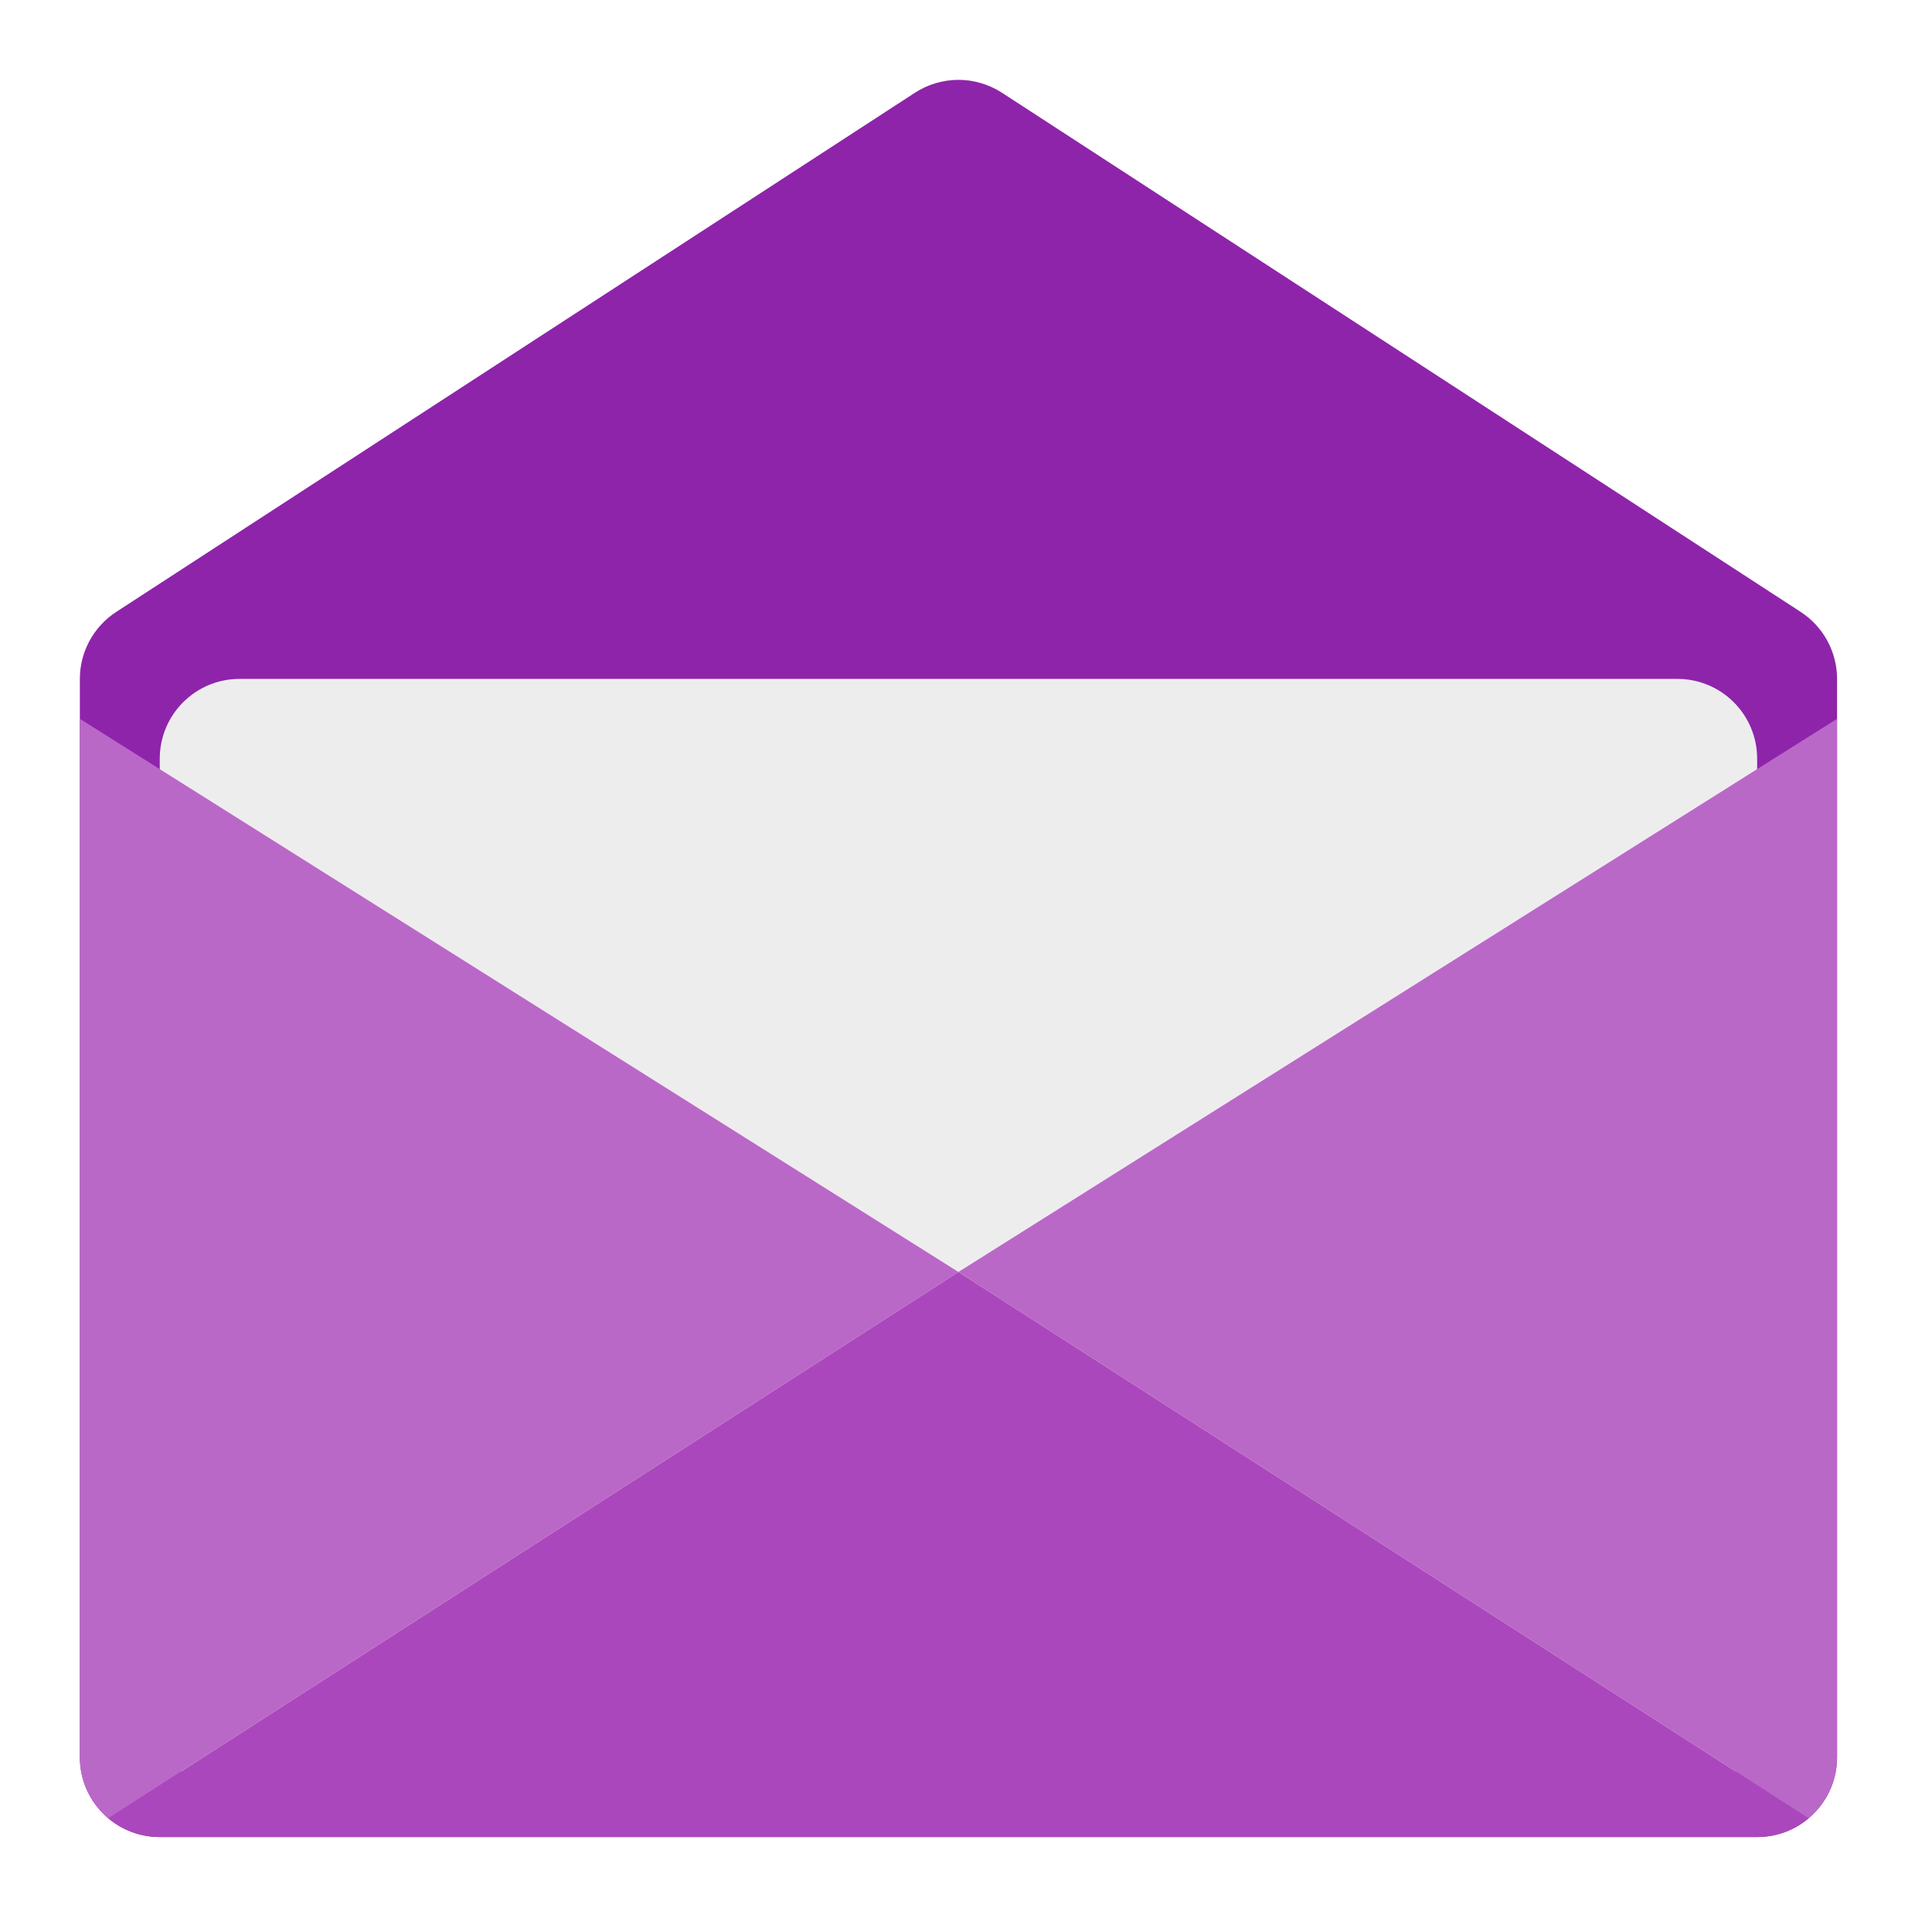
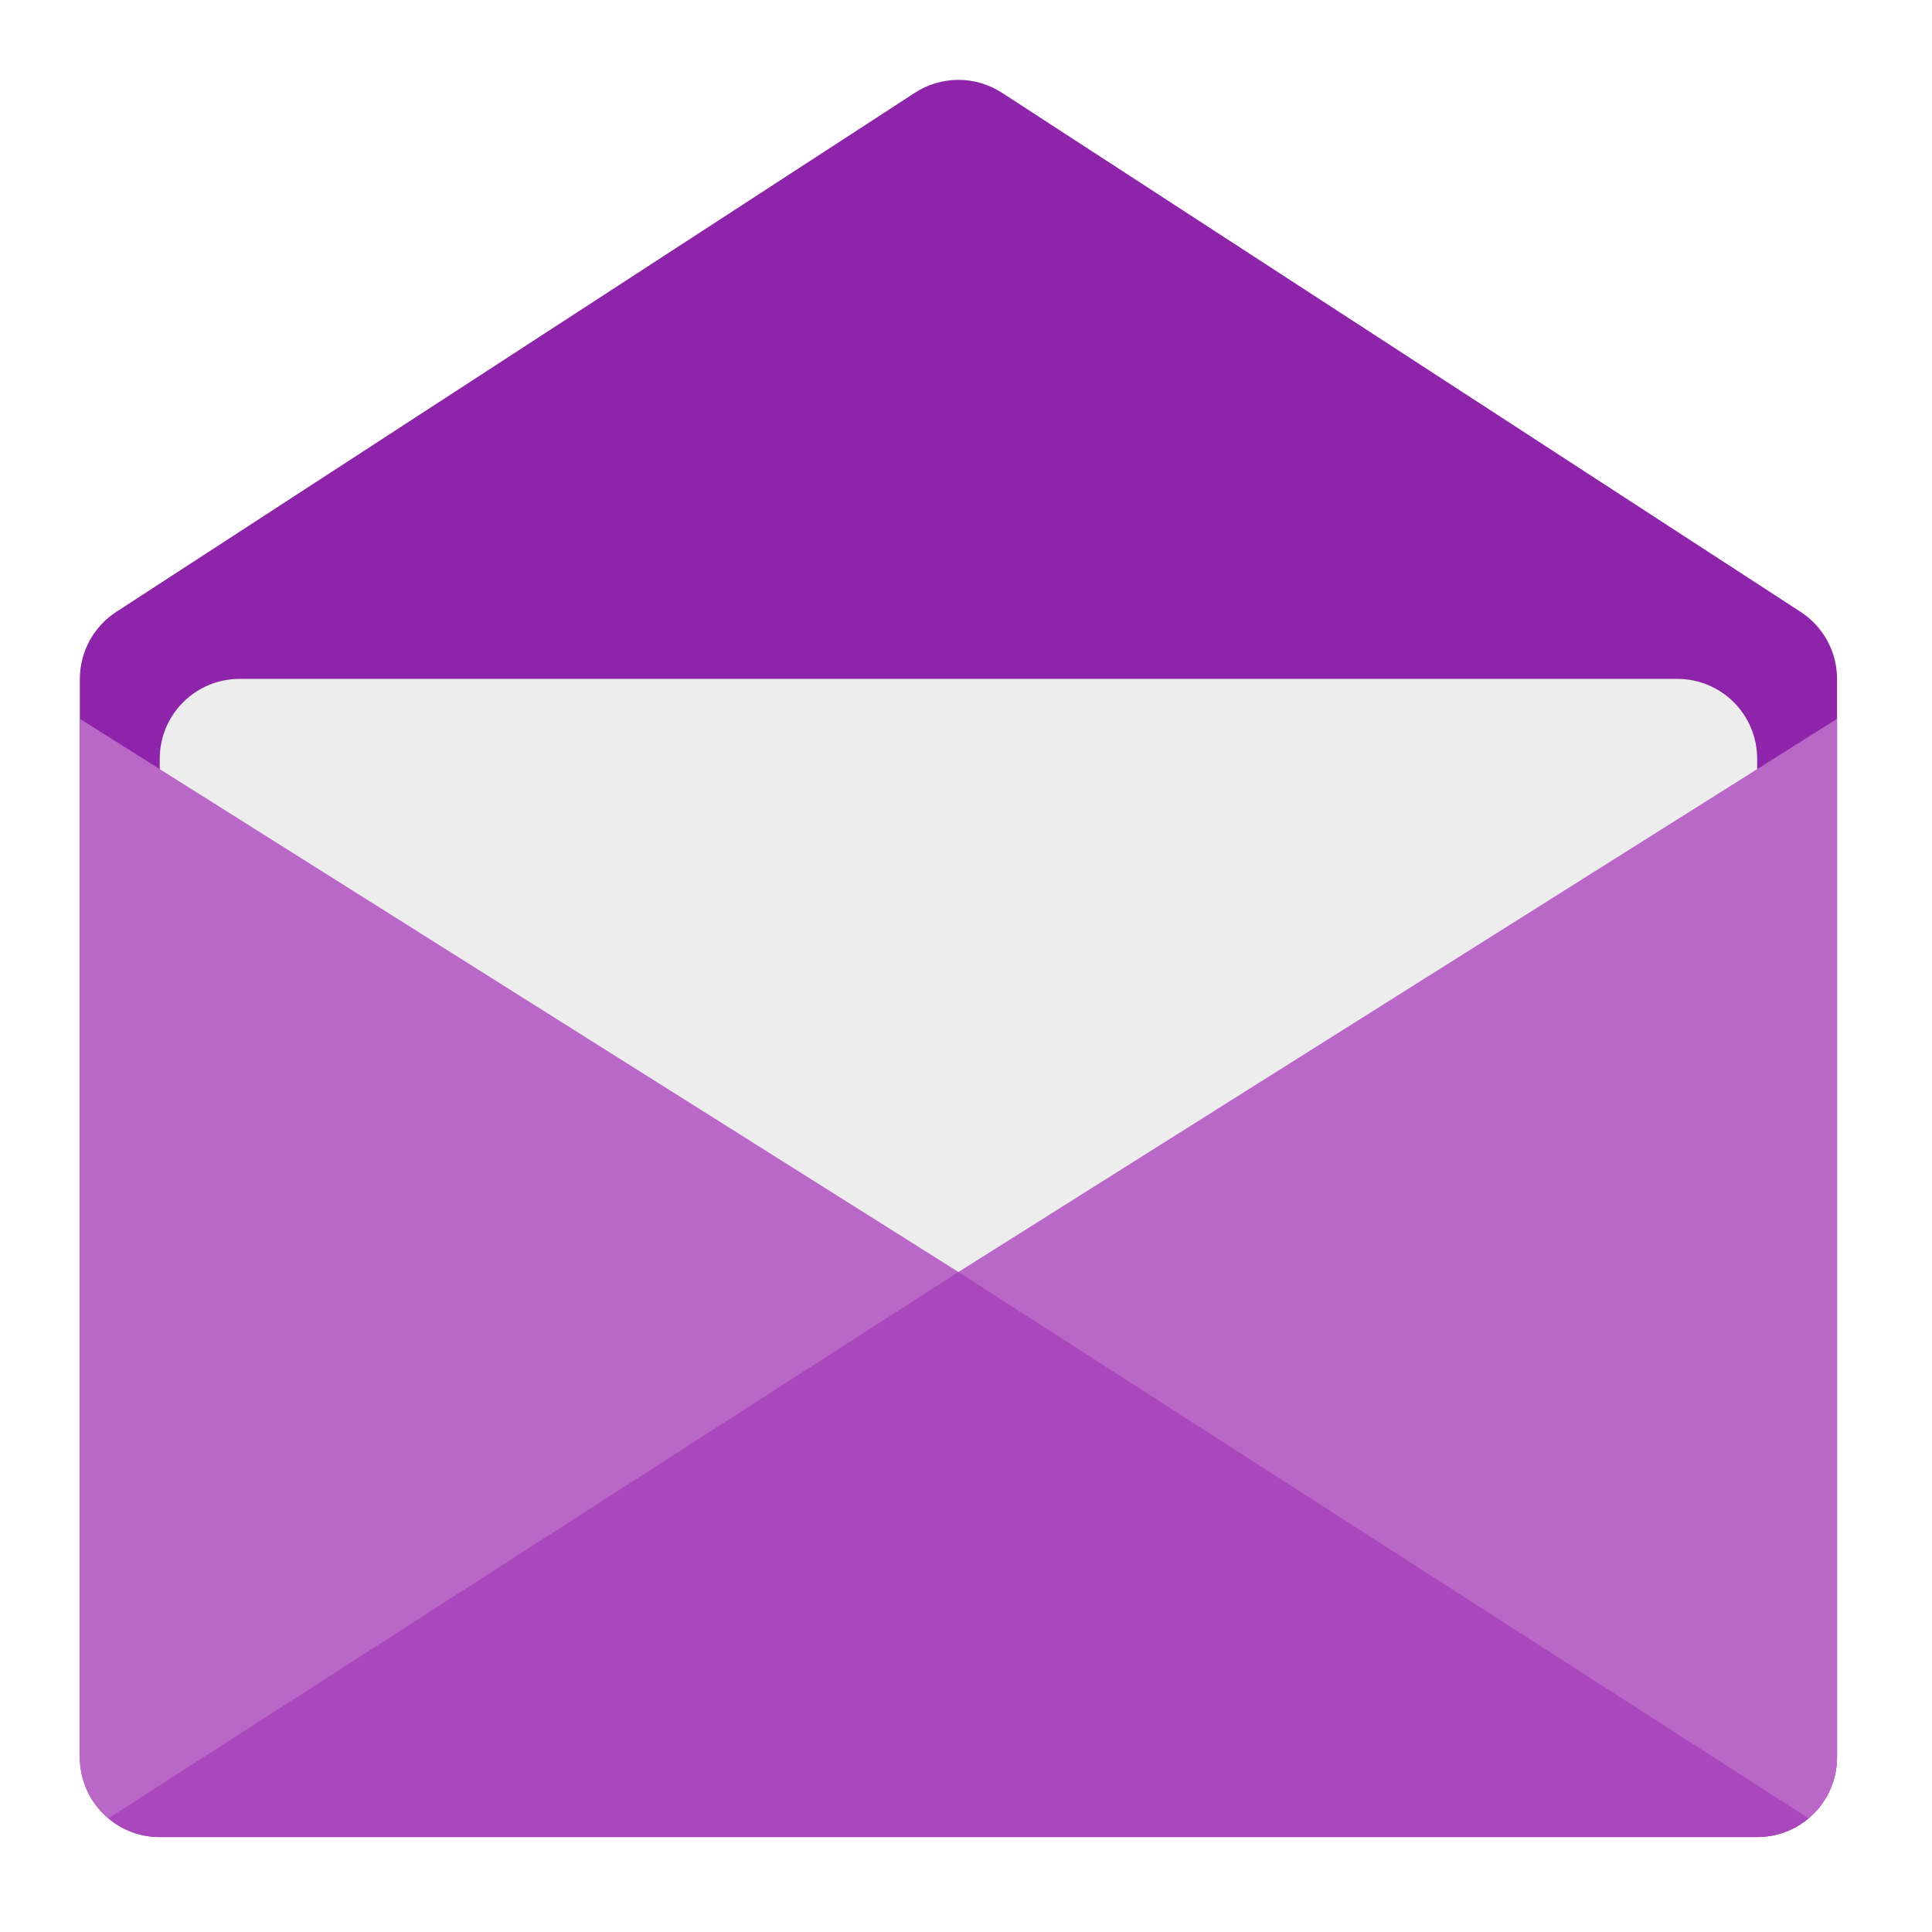
<svg xmlns="http://www.w3.org/2000/svg" width="48px" height="48px" viewBox="0 0 48 48" version="1.1">
  <g id="surface1">
    <path style=" stroke:none;fill-rule:nonzero;fill:rgb(55.686%,14.118%,66.667%);fill-opacity:1;" d="M 23.797 1.984 C 23.418 1.988 23.047 2.098 22.73 2.305 L 2.887 15.203 C 2.324 15.57 1.984 16.195 1.984 16.867 L 1.984 43.656 C 1.984 44.754 2.871 45.641 3.969 45.641 L 43.656 45.641 C 44.754 45.641 45.641 44.754 45.641 43.656 L 45.641 16.867 C 45.641 16.195 45.301 15.57 44.738 15.203 L 24.895 2.305 C 24.566 2.094 24.184 1.98 23.797 1.984 Z M 23.797 1.984 " />
    <path style=" stroke:none;fill-rule:nonzero;fill:rgb(93.333%,93.333%,93.333%);fill-opacity:0.996;" d="M 5.953 16.867 L 41.672 16.867 C 42.77 16.867 43.656 17.754 43.656 18.852 L 43.656 42.664 C 43.656 43.762 42.77 44.648 41.672 44.648 L 5.953 44.648 C 4.855 44.648 3.969 43.762 3.969 42.664 L 3.969 18.852 C 3.969 17.754 4.855 16.867 5.953 16.867 Z M 5.953 16.867 " />
+     <path style=" stroke:none;fill-rule:nonzero;fill:rgb(72.941%,40.784%,78.431%);fill-opacity:1;" d="M 45.641 17.859 L 23.812 31.602 L 23.812 45.145 L 44.934 45.176 C 45.367 44.812 45.641 44.266 45.641 43.656 Z M 45.641 17.859 " />
+     <path style=" stroke:none;fill-rule:nonzero;fill:rgb(72.941%,40.784%,78.431%);fill-opacity:1;" d="M 1.984 17.859 L 23.812 31.602 L 23.812 45.145 L 2.691 45.176 C 2.258 44.812 1.984 44.266 1.984 43.656 Z M 1.984 17.859 " />
    <path style=" stroke:none;fill-rule:nonzero;fill:rgb(67.059%,27.843%,73.725%);fill-opacity:1;" d="M 23.812 31.602 L 2.691 45.176 C 3.035 45.465 3.48 45.641 3.969 45.641 L 43.656 45.641 C 44.145 45.641 44.59 45.465 44.934 45.176 Z M 23.812 31.602 " />
-     <path style=" stroke:none;fill-rule:nonzero;fill:rgb(72.941%,40.784%,78.431%);fill-opacity:1;" d="M 45.641 17.859 L 23.812 31.602 L 44.934 45.176 C 45.367 44.812 45.641 44.266 45.641 43.656 Z M 45.641 17.859 " />
-     <path style=" stroke:none;fill-rule:nonzero;fill:rgb(72.941%,40.784%,78.431%);fill-opacity:1;" d="M 1.984 17.859 L 23.812 31.602 L 2.691 45.176 C 2.258 44.812 1.984 44.266 1.984 43.656 Z M 1.984 17.859 " />
  </g>
</svg>
